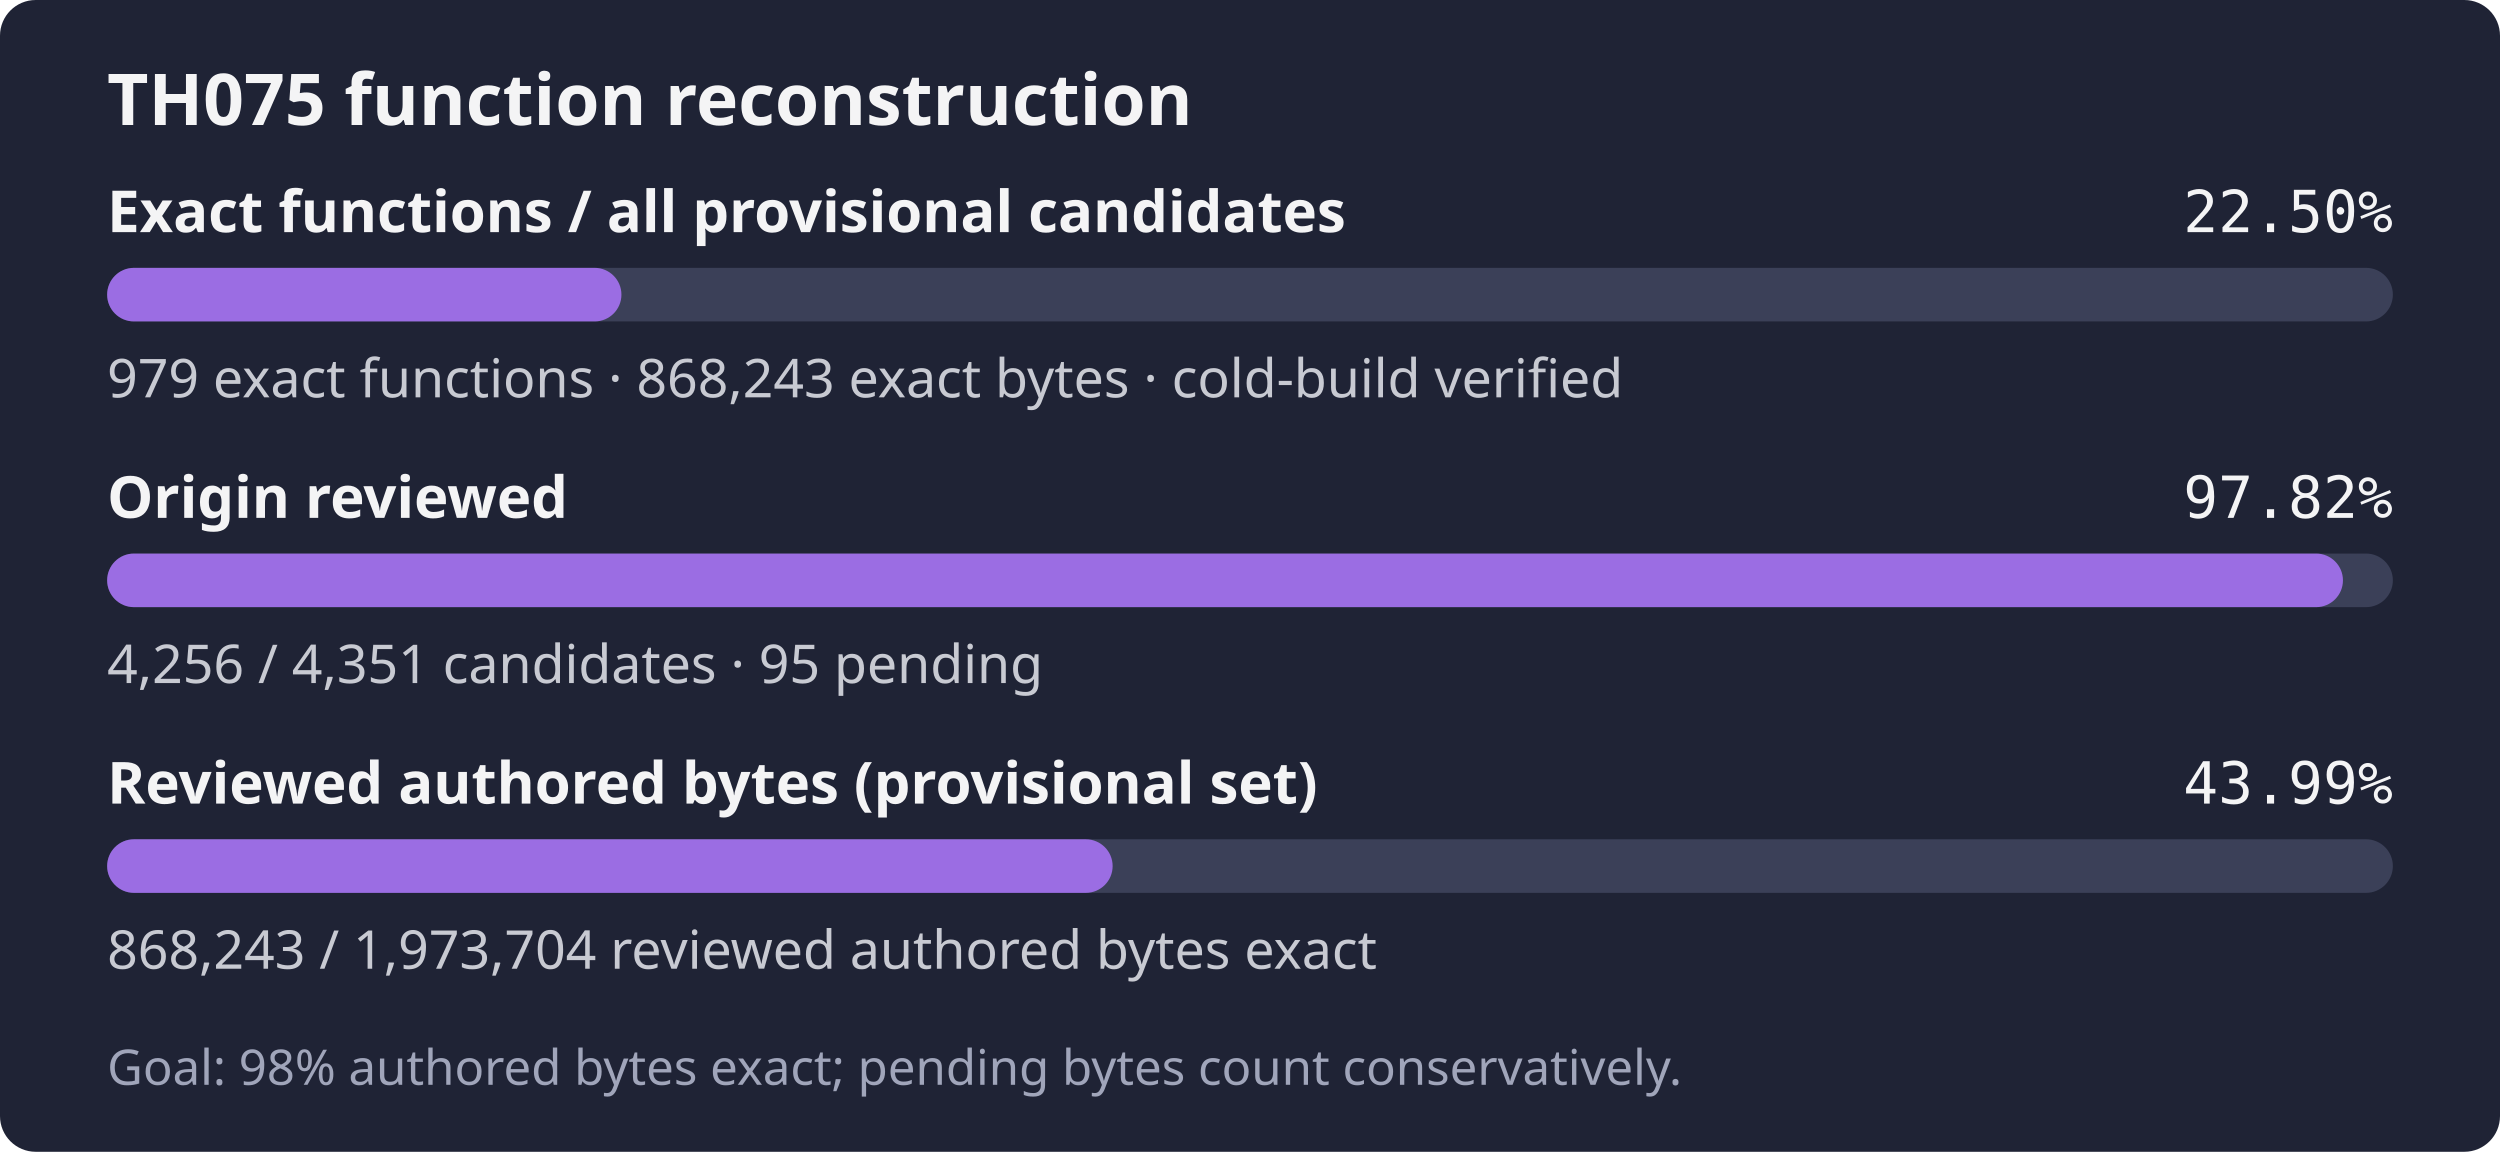
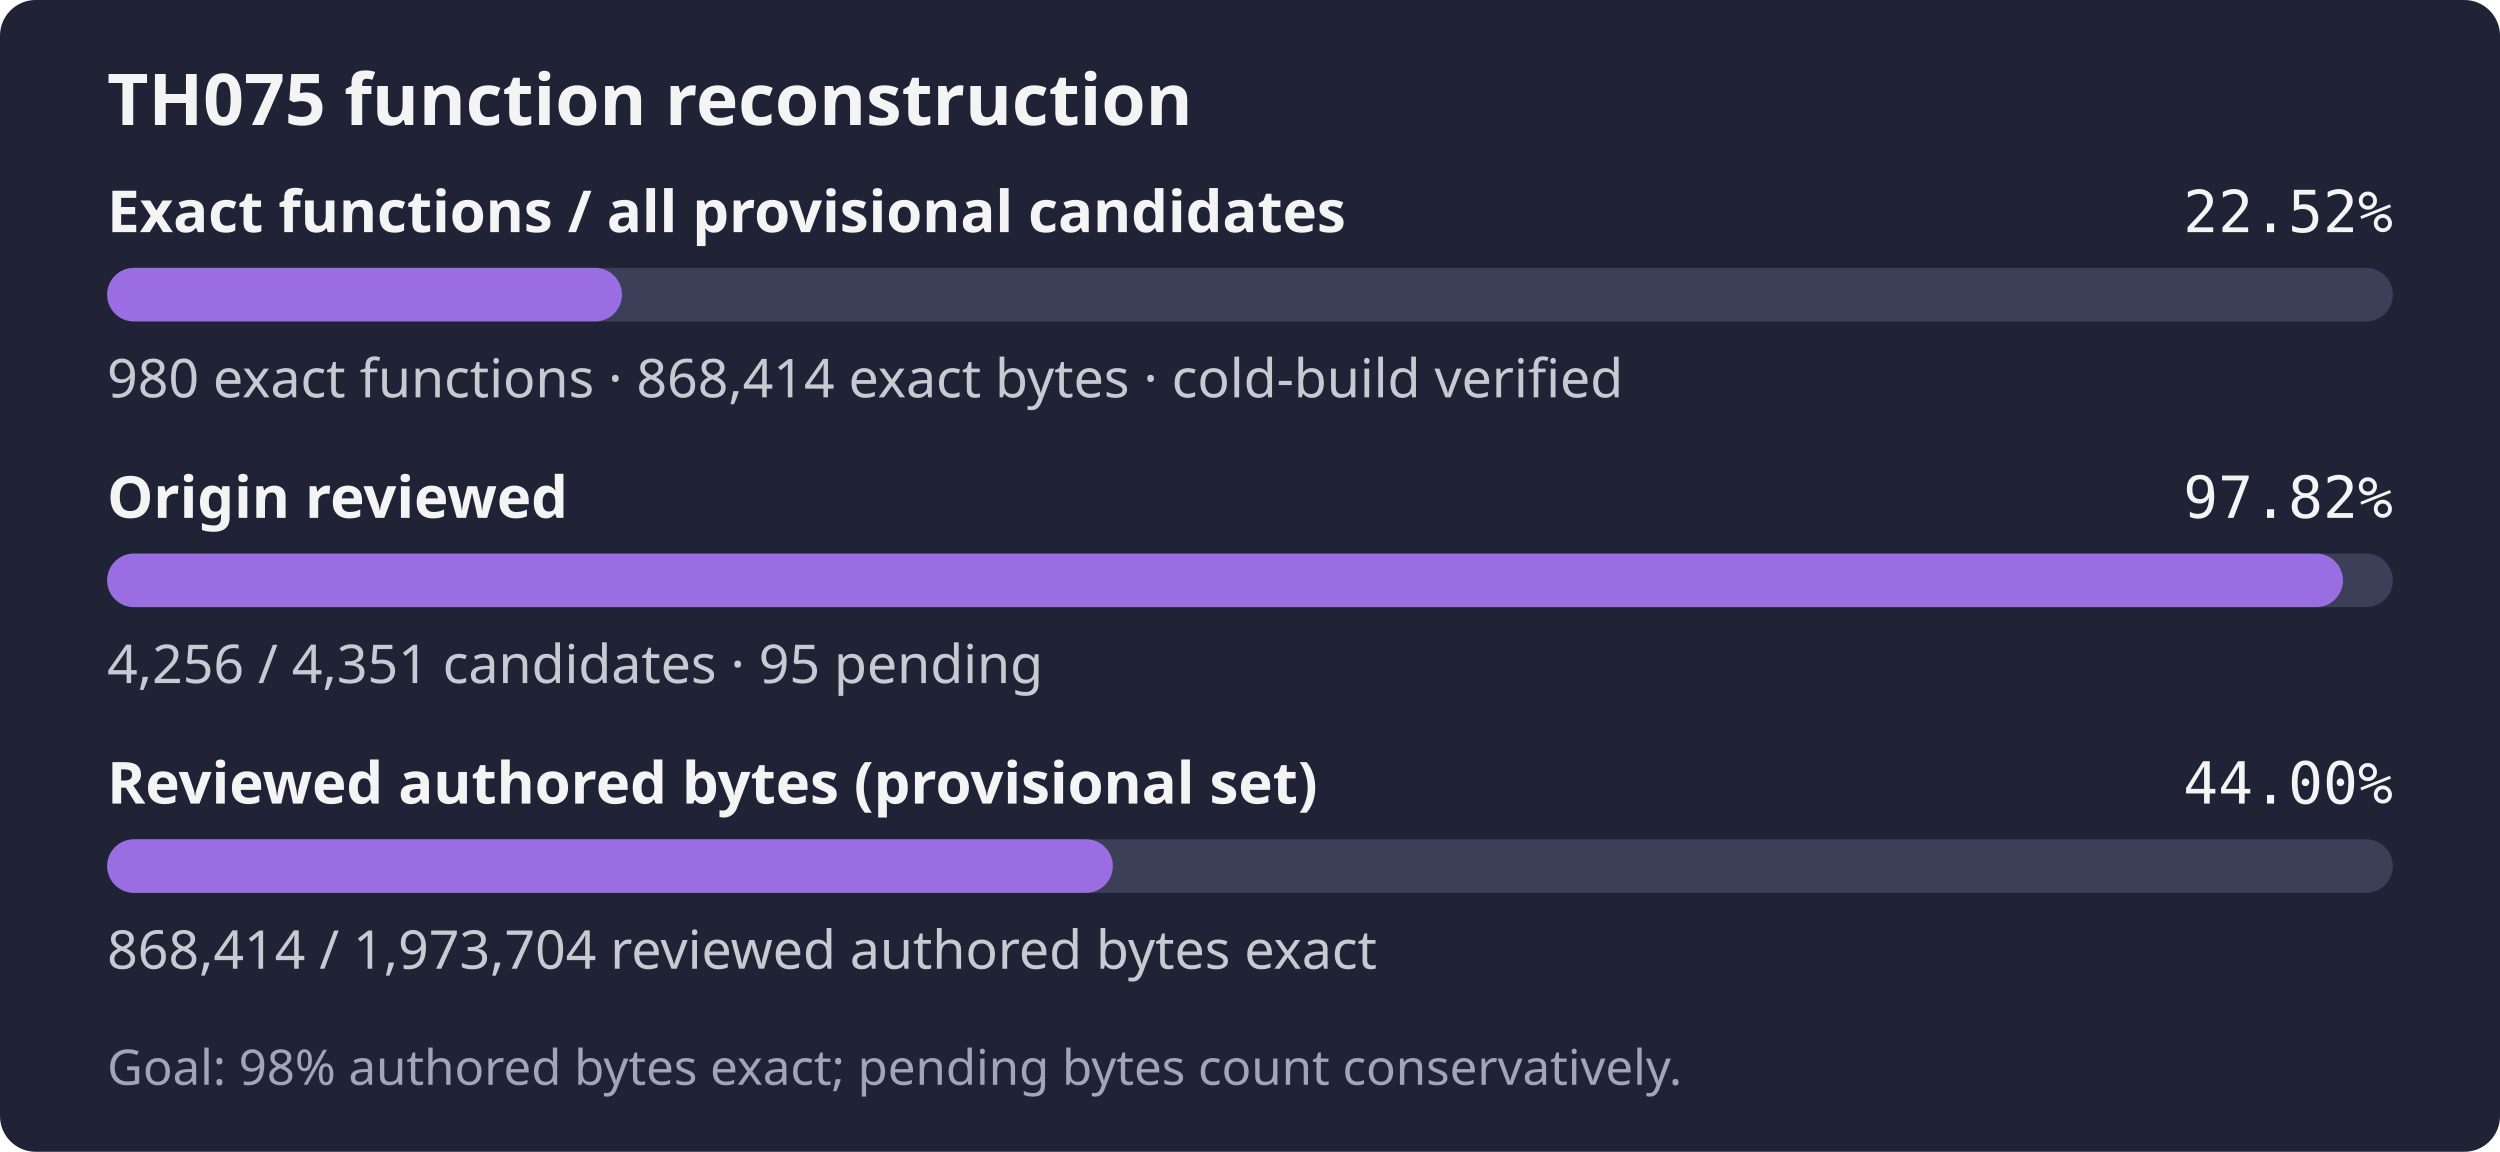
- <svg xmlns="http://www.w3.org/2000/svg" width="560" height="258" role="img" aria-label="TH075: 979 exact functions, 868,243 exact bytes; 4,256 of 4,351 candidates reviewed; Goal: 98% authored bytes exact; pending bytes count conservatively.">
+ <svg xmlns="http://www.w3.org/2000/svg" width="560" height="258" role="img" aria-label="TH075: 980 exact functions, 868,414 exact bytes; 4,256 of 4,351 candidates reviewed; Goal: 98% authored bytes exact; pending bytes count conservatively.">
  <rect width="560" height="258" rx="8" fill="#1f2335" />
  <text x="24" y="28" fill="#f4f4f5" font-family="sans-serif" font-size="16" font-weight="600">TH075 function reconstruction</text>
  <text x="24" y="52" fill="#f4f4f5" font-family="sans-serif" font-size="13" font-weight="600">Exact functions / all provisional candidates</text>
-   <text x="536" y="52" fill="#f4f4f5" text-anchor="end" font-family="monospace" font-size="13">22.50%</text>
+   <text x="536" y="52" fill="#f4f4f5" text-anchor="end" font-family="monospace" font-size="13">22.52%</text>
  <rect x="24" y="60" width="512" height="12" rx="6" fill="#3b4058" />
-   <rect x="24" y="60" width="115.20" height="12" rx="6" fill="#9b6de3" />
-   <text x="24" y="89" fill="#c8cad2" font-family="sans-serif" font-size="12">979 exact functions · 868,243 exact bytes · cold-build verified</text>
+   <rect x="24" y="60" width="115.32" height="12" rx="6" fill="#9b6de3" />
+   <text x="24" y="89" fill="#c8cad2" font-family="sans-serif" font-size="12">980 exact functions · 868,414 exact bytes · cold-build verified</text>
  <text x="24" y="116" fill="#f4f4f5" font-family="sans-serif" font-size="13" font-weight="600">Origin reviewed</text>
  <text x="536" y="116" fill="#f4f4f5" text-anchor="end" font-family="monospace" font-size="13">97.82%</text>
  <rect x="24" y="124" width="512" height="12" rx="6" fill="#3b4058" />
  <rect x="24" y="124" width="500.82" height="12" rx="6" fill="#9b6de3" />
  <text x="24" y="153" fill="#c8cad2" font-family="sans-serif" font-size="12">4,256 / 4,351 candidates · 95 pending</text>
  <text x="24" y="180" fill="#f4f4f5" font-family="sans-serif" font-size="13" font-weight="600">Reviewed authored bytes (provisional set)</text>
-   <text x="536" y="180" fill="#f4f4f5" text-anchor="end" font-family="monospace" font-size="13">43.99%</text>
+   <text x="536" y="180" fill="#f4f4f5" text-anchor="end" font-family="monospace" font-size="13">44.00%</text>
  <rect x="24" y="188" width="512" height="12" rx="6" fill="#3b4058" />
-   <rect x="24" y="188" width="225.23" height="12" rx="6" fill="#9b6de3" />
-   <text x="24" y="217" fill="#c8cad2" font-family="sans-serif" font-size="12">868,243 / 1,973,704 reviewed authored bytes exact</text>
+   <rect x="24" y="188" width="225.28" height="12" rx="6" fill="#9b6de3" />
+   <text x="24" y="217" fill="#c8cad2" font-family="sans-serif" font-size="12">868,414 / 1,973,704 reviewed authored bytes exact</text>
  <text x="24" y="243" fill="#a0a5ba" font-family="sans-serif" font-size="11">Goal: 98% authored bytes exact; pending bytes count conservatively.</text>
</svg>
